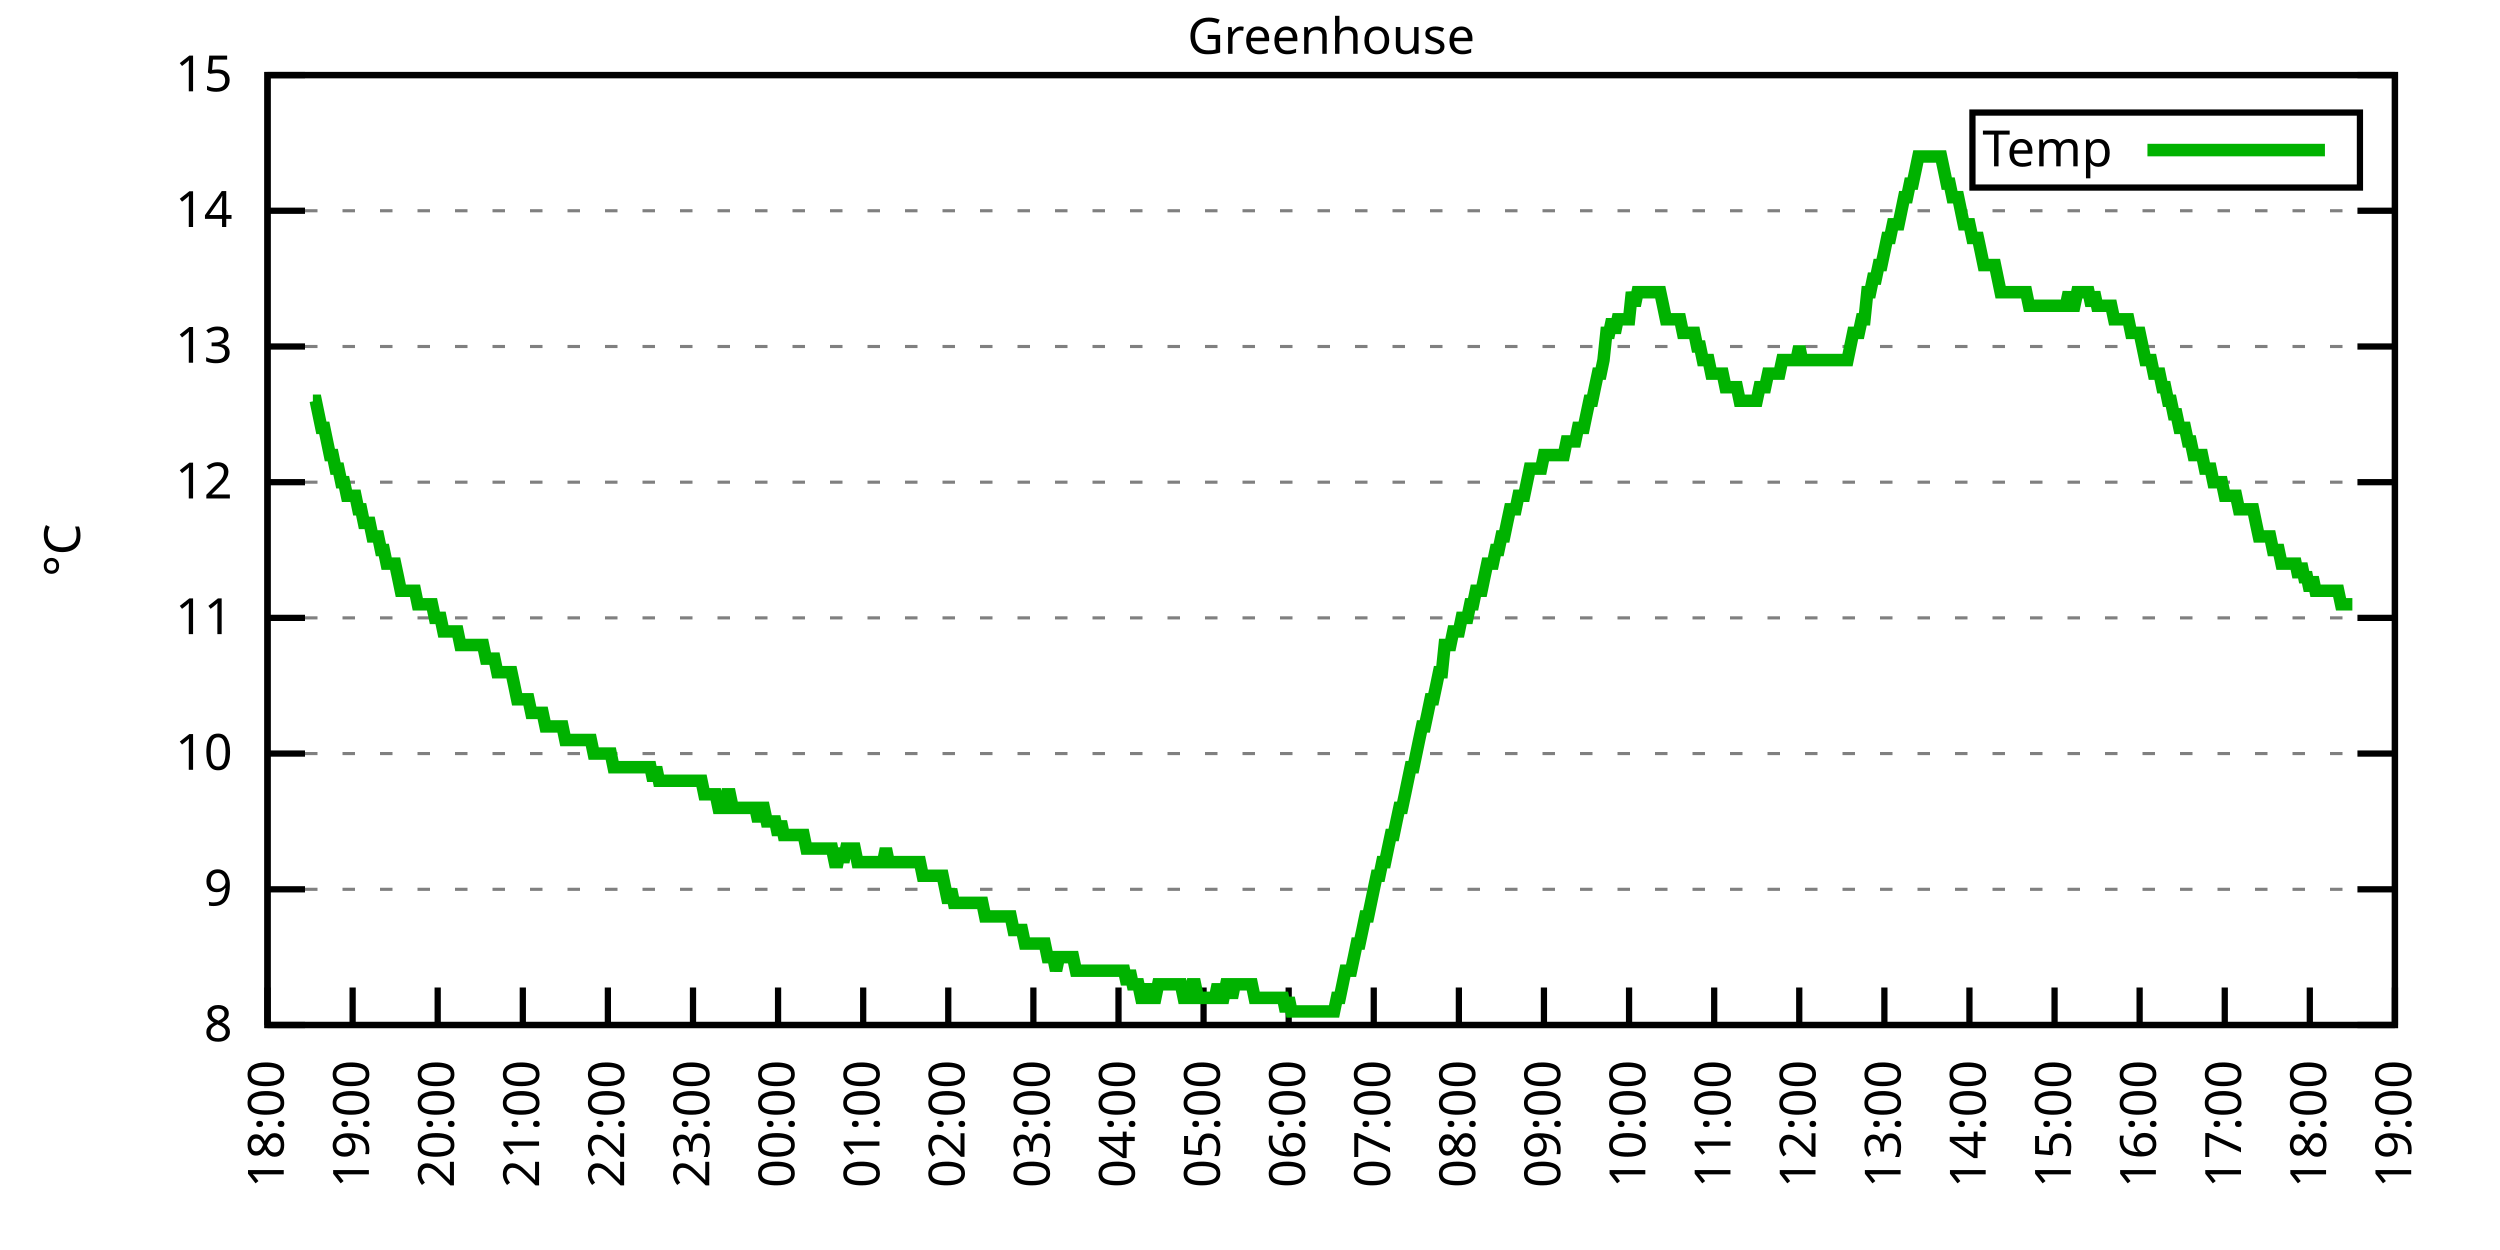
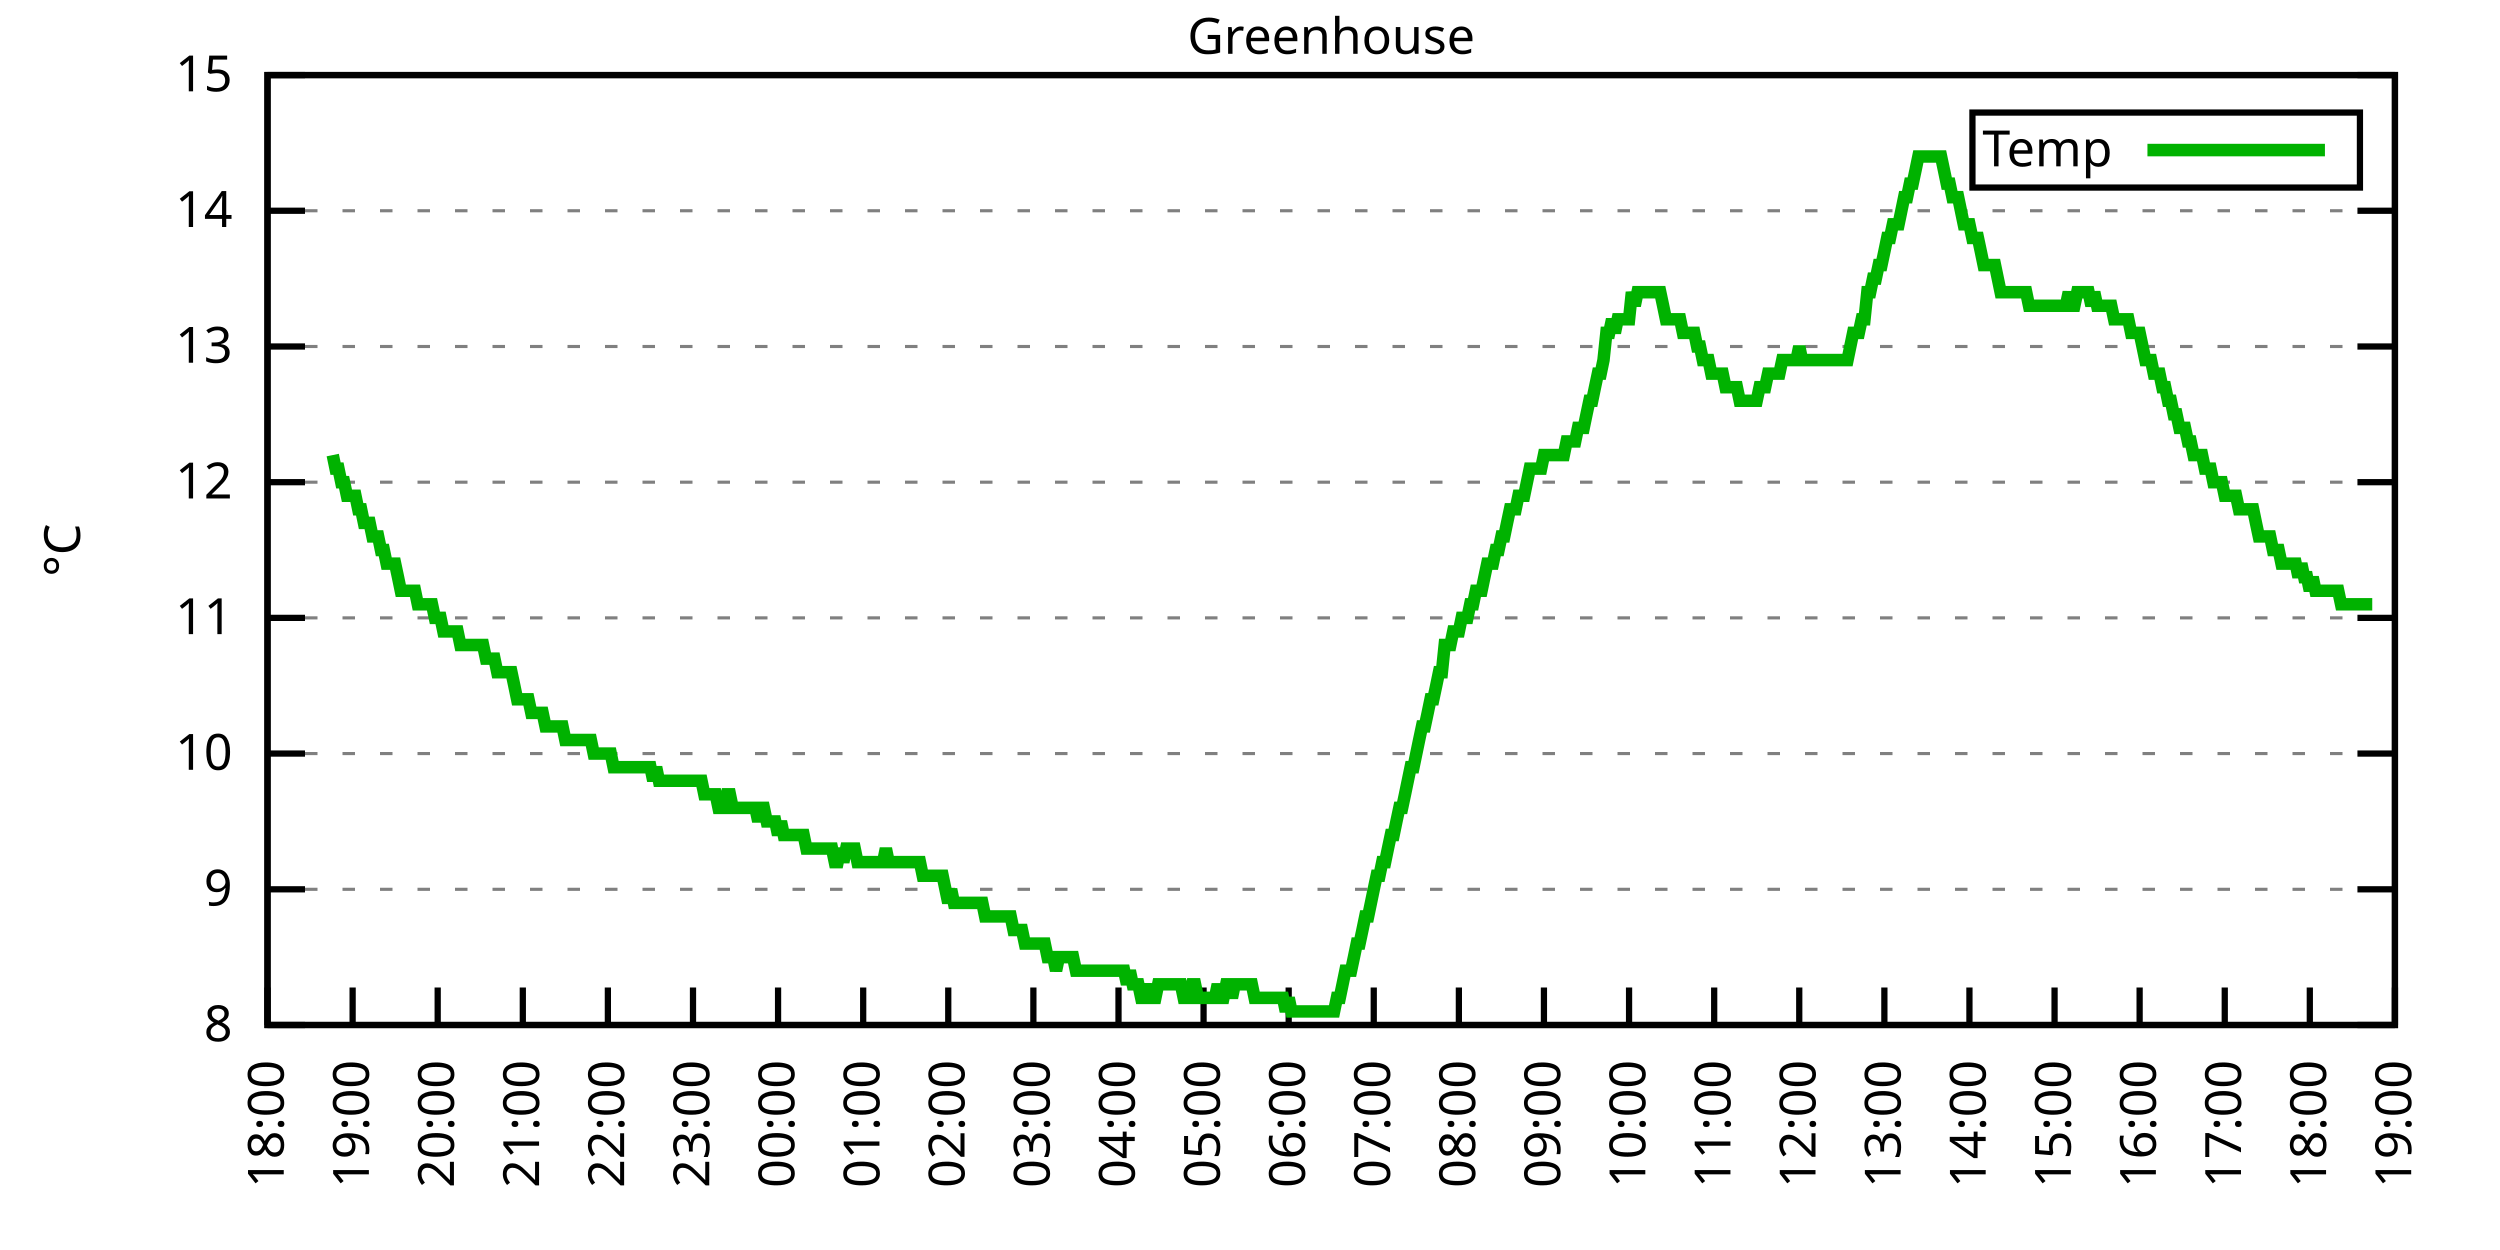
<svg xmlns="http://www.w3.org/2000/svg" xmlns:xlink="http://www.w3.org/1999/xlink" width="400" height="200" viewBox="0 0 400 200">
  <g id="gnuplot_canvas">
    <rect x="0" y="0" width="400" height="200" fill="none" />
    <defs>
      <circle id="gpDot" r="0.5" stroke-width="0.5" stroke="currentColor" />
      <path id="gpPt0" stroke-width="0.333" stroke="currentColor" d="M-1,0 h2 M0,-1 v2" />
      <path id="gpPt1" stroke-width="0.333" stroke="currentColor" d="M-1,-1 L1,1 M1,-1 L-1,1" />
      <path id="gpPt2" stroke-width="0.333" stroke="currentColor" d="M-1,0 L1,0 M0,-1 L0,1 M-1,-1 L1,1 M-1,1 L1,-1" />
      <rect id="gpPt3" stroke-width="0.333" stroke="currentColor" x="-1" y="-1" width="2" height="2" />
      <rect id="gpPt4" stroke-width="0.333" stroke="currentColor" fill="currentColor" x="-1" y="-1" width="2" height="2" />
      <circle id="gpPt5" stroke-width="0.333" stroke="currentColor" cx="0" cy="0" r="1" />
      <use xlink:href="#gpPt5" id="gpPt6" fill="currentColor" stroke="none" />
      <path id="gpPt7" stroke-width="0.333" stroke="currentColor" d="M0,-1.33 L-1.33,0.67 L1.33,0.67 z" />
      <use xlink:href="#gpPt7" id="gpPt8" fill="currentColor" stroke="none" />
      <use xlink:href="#gpPt7" id="gpPt9" stroke="currentColor" transform="rotate(180)" />
      <use xlink:href="#gpPt9" id="gpPt10" fill="currentColor" stroke="none" />
      <use xlink:href="#gpPt3" id="gpPt11" stroke="currentColor" transform="rotate(45)" />
      <use xlink:href="#gpPt11" id="gpPt12" fill="currentColor" stroke="none" />
      <path id="gpPt13" stroke-width="0.333" stroke="currentColor" d="M0,1.330 L1.265,0.411 L0.782,-1.067 L-0.782,-1.076 L-1.265,0.411 z" />
      <use xlink:href="#gpPt13" id="gpPt14" fill="currentColor" stroke="none" />
      <filter id="textbox" filterUnits="objectBoundingBox" x="0" y="0" height="1" width="1">
        <feFlood flood-color="white" flood-opacity="1" result="bgnd" />
        <feComposite in="SourceGraphic" in2="bgnd" operator="atop" />
      </filter>
      <filter id="greybox" filterUnits="objectBoundingBox" x="0" y="0" height="1" width="1">
        <feFlood flood-color="lightgrey" flood-opacity="1" result="grey" />
        <feComposite in="SourceGraphic" in2="grey" operator="atop" />
      </filter>
    </defs>
    <g fill="none" color="white" stroke="currentColor" stroke-width="1.00" stroke-linecap="butt" stroke-linejoin="miter">
</g>
    <g fill="none" color="black" stroke="currentColor" stroke-width="1.00" stroke-linecap="butt" stroke-linejoin="miter">
      <g stroke="none" shape-rendering="crispEdges">
        <polygon fill="rgb(255, 255, 255)" points="42.80,164.00 383.18,164.00 383.18,12.02 42.80,12.02 " />
      </g>
    </g>
    <g fill="none" color="black" stroke="currentColor" stroke-width="1.00" stroke-linecap="butt" stroke-linejoin="miter">
</g>
    <g fill="none" color="black" stroke="black" stroke-width="0.50" stroke-linecap="butt" stroke-linejoin="miter">
</g>
    <g fill="none" color="gray" stroke="currentColor" stroke-width="0.50" stroke-linecap="butt" stroke-linejoin="miter">
      <path stroke="gray" stroke-dasharray="2,4" class="gridline" d="M42.80,164.00 L383.19,164.00  " />
    </g>
    <g fill="none" color="gray" stroke="gray" stroke-width="1.00" stroke-linecap="butt" stroke-linejoin="miter">
</g>
    <g fill="none" color="black" stroke="currentColor" stroke-width="1.00" stroke-linecap="butt" stroke-linejoin="miter">
      <path stroke="black" d="M42.80,164.00 L48.80,164.00 M383.19,164.00 L377.19,164.00  " />
      <g transform="translate(37.20,166.60)" stroke="none" fill="black" font-family="Sans" font-size="8.00" text-anchor="end">
        <text>
          <tspan font-family="Sans"> 8</tspan>
        </text>
      </g>
    </g>
    <g fill="none" color="black" stroke="currentColor" stroke-width="1.00" stroke-linecap="butt" stroke-linejoin="miter">
</g>
    <g fill="none" color="black" stroke="black" stroke-width="0.50" stroke-linecap="butt" stroke-linejoin="miter">
</g>
    <g fill="none" color="gray" stroke="currentColor" stroke-width="0.50" stroke-linecap="butt" stroke-linejoin="miter">
      <path stroke="gray" stroke-dasharray="2,4" class="gridline" d="M42.80,142.29 L383.19,142.29  " />
    </g>
    <g fill="none" color="gray" stroke="gray" stroke-width="1.00" stroke-linecap="butt" stroke-linejoin="miter">
</g>
    <g fill="none" color="black" stroke="currentColor" stroke-width="1.00" stroke-linecap="butt" stroke-linejoin="miter">
      <path stroke="black" d="M42.80,142.29 L48.80,142.29 M383.19,142.29 L377.19,142.29  " />
      <g transform="translate(37.20,144.89)" stroke="none" fill="black" font-family="Sans" font-size="8.00" text-anchor="end">
        <text>
          <tspan font-family="Sans"> 9</tspan>
        </text>
      </g>
    </g>
    <g fill="none" color="black" stroke="currentColor" stroke-width="1.00" stroke-linecap="butt" stroke-linejoin="miter">
</g>
    <g fill="none" color="black" stroke="black" stroke-width="0.50" stroke-linecap="butt" stroke-linejoin="miter">
</g>
    <g fill="none" color="gray" stroke="currentColor" stroke-width="0.50" stroke-linecap="butt" stroke-linejoin="miter">
      <path stroke="gray" stroke-dasharray="2,4" class="gridline" d="M42.80,120.57 L383.19,120.57  " />
    </g>
    <g fill="none" color="gray" stroke="gray" stroke-width="1.00" stroke-linecap="butt" stroke-linejoin="miter">
</g>
    <g fill="none" color="black" stroke="currentColor" stroke-width="1.00" stroke-linecap="butt" stroke-linejoin="miter">
      <path stroke="black" d="M42.80,120.57 L48.80,120.57 M383.19,120.57 L377.19,120.57  " />
      <g transform="translate(37.20,123.17)" stroke="none" fill="black" font-family="Sans" font-size="8.00" text-anchor="end">
        <text>
          <tspan font-family="Sans"> 10</tspan>
        </text>
      </g>
    </g>
    <g fill="none" color="black" stroke="currentColor" stroke-width="1.00" stroke-linecap="butt" stroke-linejoin="miter">
</g>
    <g fill="none" color="black" stroke="black" stroke-width="0.50" stroke-linecap="butt" stroke-linejoin="miter">
</g>
    <g fill="none" color="gray" stroke="currentColor" stroke-width="0.50" stroke-linecap="butt" stroke-linejoin="miter">
      <path stroke="gray" stroke-dasharray="2,4" class="gridline" d="M42.80,98.86 L383.19,98.86  " />
    </g>
    <g fill="none" color="gray" stroke="gray" stroke-width="1.00" stroke-linecap="butt" stroke-linejoin="miter">
</g>
    <g fill="none" color="black" stroke="currentColor" stroke-width="1.00" stroke-linecap="butt" stroke-linejoin="miter">
      <path stroke="black" d="M42.80,98.86 L48.80,98.86 M383.19,98.86 L377.19,98.86  " />
      <g transform="translate(37.20,101.46)" stroke="none" fill="black" font-family="Sans" font-size="8.00" text-anchor="end">
        <text>
          <tspan font-family="Sans"> 11</tspan>
        </text>
      </g>
    </g>
    <g fill="none" color="black" stroke="currentColor" stroke-width="1.00" stroke-linecap="butt" stroke-linejoin="miter">
</g>
    <g fill="none" color="black" stroke="black" stroke-width="0.50" stroke-linecap="butt" stroke-linejoin="miter">
</g>
    <g fill="none" color="gray" stroke="currentColor" stroke-width="0.50" stroke-linecap="butt" stroke-linejoin="miter">
      <path stroke="gray" stroke-dasharray="2,4" class="gridline" d="M42.80,77.15 L383.19,77.15  " />
    </g>
    <g fill="none" color="gray" stroke="gray" stroke-width="1.00" stroke-linecap="butt" stroke-linejoin="miter">
</g>
    <g fill="none" color="black" stroke="currentColor" stroke-width="1.00" stroke-linecap="butt" stroke-linejoin="miter">
      <path stroke="black" d="M42.80,77.15 L48.80,77.15 M383.19,77.15 L377.19,77.15  " />
      <g transform="translate(37.20,79.75)" stroke="none" fill="black" font-family="Sans" font-size="8.00" text-anchor="end">
        <text>
          <tspan font-family="Sans"> 12</tspan>
        </text>
      </g>
    </g>
    <g fill="none" color="black" stroke="currentColor" stroke-width="1.00" stroke-linecap="butt" stroke-linejoin="miter">
</g>
    <g fill="none" color="black" stroke="black" stroke-width="0.50" stroke-linecap="butt" stroke-linejoin="miter">
</g>
    <g fill="none" color="gray" stroke="currentColor" stroke-width="0.50" stroke-linecap="butt" stroke-linejoin="miter">
      <path stroke="gray" stroke-dasharray="2,4" class="gridline" d="M42.80,55.44 L383.19,55.44  " />
    </g>
    <g fill="none" color="gray" stroke="gray" stroke-width="1.00" stroke-linecap="butt" stroke-linejoin="miter">
</g>
    <g fill="none" color="black" stroke="currentColor" stroke-width="1.00" stroke-linecap="butt" stroke-linejoin="miter">
      <path stroke="black" d="M42.80,55.44 L48.80,55.44 M383.19,55.44 L377.19,55.44  " />
      <g transform="translate(37.20,58.04)" stroke="none" fill="black" font-family="Sans" font-size="8.00" text-anchor="end">
        <text>
          <tspan font-family="Sans"> 13</tspan>
        </text>
      </g>
    </g>
    <g fill="none" color="black" stroke="currentColor" stroke-width="1.00" stroke-linecap="butt" stroke-linejoin="miter">
</g>
    <g fill="none" color="black" stroke="black" stroke-width="0.50" stroke-linecap="butt" stroke-linejoin="miter">
</g>
    <g fill="none" color="gray" stroke="currentColor" stroke-width="0.50" stroke-linecap="butt" stroke-linejoin="miter">
      <path stroke="gray" stroke-dasharray="2,4" class="gridline" d="M42.80,33.72 L383.19,33.72  " />
    </g>
    <g fill="none" color="gray" stroke="gray" stroke-width="1.00" stroke-linecap="butt" stroke-linejoin="miter">
</g>
    <g fill="none" color="black" stroke="currentColor" stroke-width="1.00" stroke-linecap="butt" stroke-linejoin="miter">
      <path stroke="black" d="M42.80,33.72 L48.80,33.72 M383.19,33.72 L377.19,33.72  " />
      <g transform="translate(37.20,36.32)" stroke="none" fill="black" font-family="Sans" font-size="8.00" text-anchor="end">
        <text>
          <tspan font-family="Sans"> 14</tspan>
        </text>
      </g>
    </g>
    <g fill="none" color="black" stroke="currentColor" stroke-width="1.00" stroke-linecap="butt" stroke-linejoin="miter">
</g>
    <g fill="none" color="black" stroke="black" stroke-width="0.50" stroke-linecap="butt" stroke-linejoin="miter">
</g>
    <g fill="none" color="gray" stroke="currentColor" stroke-width="0.50" stroke-linecap="butt" stroke-linejoin="miter">
      <path stroke="gray" stroke-dasharray="2,4" class="gridline" d="M42.80,12.01 L383.19,12.01  " />
    </g>
    <g fill="none" color="gray" stroke="gray" stroke-width="1.00" stroke-linecap="butt" stroke-linejoin="miter">
</g>
    <g fill="none" color="black" stroke="currentColor" stroke-width="1.00" stroke-linecap="butt" stroke-linejoin="miter">
      <path stroke="black" d="M42.80,12.01 L48.80,12.01 M383.19,12.01 L377.19,12.01  " />
      <g transform="translate(37.20,14.61)" stroke="none" fill="black" font-family="Sans" font-size="8.00" text-anchor="end">
        <text>
          <tspan font-family="Sans"> 15</tspan>
        </text>
      </g>
    </g>
    <g fill="none" color="black" stroke="currentColor" stroke-width="1.00" stroke-linecap="butt" stroke-linejoin="miter">
      <path stroke="black" d="M42.80,164.00 L42.80,158.00  " />
      <g transform="translate(45.40,169.60) rotate(270.00)" stroke="none" fill="black" font-family="Sans" font-size="8.00" text-anchor="end">
        <text>
          <tspan font-family="Sans">18:00</tspan>
        </text>
      </g>
    </g>
    <g fill="none" color="black" stroke="currentColor" stroke-width="1.00" stroke-linecap="butt" stroke-linejoin="miter">
      <path stroke="black" d="M56.42,164.00 L56.42,158.00  " />
      <g transform="translate(59.02,169.60) rotate(270.00)" stroke="none" fill="black" font-family="Sans" font-size="8.00" text-anchor="end">
        <text>
          <tspan font-family="Sans">19:00</tspan>
        </text>
      </g>
    </g>
    <g fill="none" color="black" stroke="currentColor" stroke-width="1.00" stroke-linecap="butt" stroke-linejoin="miter">
      <path stroke="black" d="M70.03,164.00 L70.03,158.00  " />
      <g transform="translate(72.63,169.60) rotate(270.00)" stroke="none" fill="black" font-family="Sans" font-size="8.00" text-anchor="end">
        <text>
          <tspan font-family="Sans">20:00</tspan>
        </text>
      </g>
    </g>
    <g fill="none" color="black" stroke="currentColor" stroke-width="1.00" stroke-linecap="butt" stroke-linejoin="miter">
      <path stroke="black" d="M83.65,164.00 L83.65,158.00  " />
      <g transform="translate(86.25,169.60) rotate(270.00)" stroke="none" fill="black" font-family="Sans" font-size="8.00" text-anchor="end">
        <text>
          <tspan font-family="Sans">21:00</tspan>
        </text>
      </g>
    </g>
    <g fill="none" color="black" stroke="currentColor" stroke-width="1.00" stroke-linecap="butt" stroke-linejoin="miter">
      <path stroke="black" d="M97.26,164.00 L97.26,158.00  " />
      <g transform="translate(99.86,169.60) rotate(270.00)" stroke="none" fill="black" font-family="Sans" font-size="8.00" text-anchor="end">
        <text>
          <tspan font-family="Sans">22:00</tspan>
        </text>
      </g>
    </g>
    <g fill="none" color="black" stroke="currentColor" stroke-width="1.00" stroke-linecap="butt" stroke-linejoin="miter">
      <path stroke="black" d="M110.88,164.00 L110.88,158.00  " />
      <g transform="translate(113.48,169.60) rotate(270.00)" stroke="none" fill="black" font-family="Sans" font-size="8.00" text-anchor="end">
        <text>
          <tspan font-family="Sans">23:00</tspan>
        </text>
      </g>
    </g>
    <g fill="none" color="black" stroke="currentColor" stroke-width="1.00" stroke-linecap="butt" stroke-linejoin="miter">
      <path stroke="black" d="M124.49,164.00 L124.49,158.00  " />
      <g transform="translate(127.09,169.60) rotate(270.00)" stroke="none" fill="black" font-family="Sans" font-size="8.00" text-anchor="end">
        <text>
          <tspan font-family="Sans">00:00</tspan>
        </text>
      </g>
    </g>
    <g fill="none" color="black" stroke="currentColor" stroke-width="1.00" stroke-linecap="butt" stroke-linejoin="miter">
      <path stroke="black" d="M138.11,164.00 L138.11,158.00  " />
      <g transform="translate(140.71,169.60) rotate(270.00)" stroke="none" fill="black" font-family="Sans" font-size="8.00" text-anchor="end">
        <text>
          <tspan font-family="Sans">01:00</tspan>
        </text>
      </g>
    </g>
    <g fill="none" color="black" stroke="currentColor" stroke-width="1.00" stroke-linecap="butt" stroke-linejoin="miter">
      <path stroke="black" d="M151.72,164.00 L151.72,158.00  " />
      <g transform="translate(154.32,169.60) rotate(270.00)" stroke="none" fill="black" font-family="Sans" font-size="8.00" text-anchor="end">
        <text>
          <tspan font-family="Sans">02:00</tspan>
        </text>
      </g>
    </g>
    <g fill="none" color="black" stroke="currentColor" stroke-width="1.00" stroke-linecap="butt" stroke-linejoin="miter">
      <path stroke="black" d="M165.34,164.00 L165.34,158.00  " />
      <g transform="translate(167.94,169.60) rotate(270.00)" stroke="none" fill="black" font-family="Sans" font-size="8.00" text-anchor="end">
        <text>
          <tspan font-family="Sans">03:00</tspan>
        </text>
      </g>
    </g>
    <g fill="none" color="black" stroke="currentColor" stroke-width="1.00" stroke-linecap="butt" stroke-linejoin="miter">
      <path stroke="black" d="M178.96,164.00 L178.96,158.00  " />
      <g transform="translate(181.56,169.60) rotate(270.00)" stroke="none" fill="black" font-family="Sans" font-size="8.00" text-anchor="end">
        <text>
          <tspan font-family="Sans">04:00</tspan>
        </text>
      </g>
    </g>
    <g fill="none" color="black" stroke="currentColor" stroke-width="1.00" stroke-linecap="butt" stroke-linejoin="miter">
      <path stroke="black" d="M192.57,164.00 L192.57,158.00  " />
      <g transform="translate(195.17,169.60) rotate(270.00)" stroke="none" fill="black" font-family="Sans" font-size="8.00" text-anchor="end">
        <text>
          <tspan font-family="Sans">05:00</tspan>
        </text>
      </g>
    </g>
    <g fill="none" color="black" stroke="currentColor" stroke-width="1.00" stroke-linecap="butt" stroke-linejoin="miter">
      <path stroke="black" d="M206.19,164.00 L206.19,158.00  " />
      <g transform="translate(208.79,169.60) rotate(270.00)" stroke="none" fill="black" font-family="Sans" font-size="8.00" text-anchor="end">
        <text>
          <tspan font-family="Sans">06:00</tspan>
        </text>
      </g>
    </g>
    <g fill="none" color="black" stroke="currentColor" stroke-width="1.00" stroke-linecap="butt" stroke-linejoin="miter">
      <path stroke="black" d="M219.80,164.00 L219.80,158.00  " />
      <g transform="translate(222.40,169.60) rotate(270.00)" stroke="none" fill="black" font-family="Sans" font-size="8.00" text-anchor="end">
        <text>
          <tspan font-family="Sans">07:00</tspan>
        </text>
      </g>
    </g>
    <g fill="none" color="black" stroke="currentColor" stroke-width="1.00" stroke-linecap="butt" stroke-linejoin="miter">
      <path stroke="black" d="M233.42,164.00 L233.42,158.00  " />
      <g transform="translate(236.02,169.60) rotate(270.00)" stroke="none" fill="black" font-family="Sans" font-size="8.00" text-anchor="end">
        <text>
          <tspan font-family="Sans">08:00</tspan>
        </text>
      </g>
    </g>
    <g fill="none" color="black" stroke="currentColor" stroke-width="1.00" stroke-linecap="butt" stroke-linejoin="miter">
      <path stroke="black" d="M247.03,164.00 L247.03,158.00  " />
      <g transform="translate(249.63,169.60) rotate(270.00)" stroke="none" fill="black" font-family="Sans" font-size="8.00" text-anchor="end">
        <text>
          <tspan font-family="Sans">09:00</tspan>
        </text>
      </g>
    </g>
    <g fill="none" color="black" stroke="currentColor" stroke-width="1.00" stroke-linecap="butt" stroke-linejoin="miter">
      <path stroke="black" d="M260.65,164.00 L260.65,158.00  " />
      <g transform="translate(263.25,169.60) rotate(270.00)" stroke="none" fill="black" font-family="Sans" font-size="8.00" text-anchor="end">
        <text>
          <tspan font-family="Sans">10:00</tspan>
        </text>
      </g>
    </g>
    <g fill="none" color="black" stroke="currentColor" stroke-width="1.00" stroke-linecap="butt" stroke-linejoin="miter">
      <path stroke="black" d="M274.27,164.00 L274.27,158.00  " />
      <g transform="translate(276.87,169.60) rotate(270.00)" stroke="none" fill="black" font-family="Sans" font-size="8.00" text-anchor="end">
        <text>
          <tspan font-family="Sans">11:00</tspan>
        </text>
      </g>
    </g>
    <g fill="none" color="black" stroke="currentColor" stroke-width="1.00" stroke-linecap="butt" stroke-linejoin="miter">
      <path stroke="black" d="M287.88,164.00 L287.88,158.00  " />
      <g transform="translate(290.48,169.60) rotate(270.00)" stroke="none" fill="black" font-family="Sans" font-size="8.00" text-anchor="end">
        <text>
          <tspan font-family="Sans">12:00</tspan>
        </text>
      </g>
    </g>
    <g fill="none" color="black" stroke="currentColor" stroke-width="1.00" stroke-linecap="butt" stroke-linejoin="miter">
      <path stroke="black" d="M301.50,164.00 L301.50,158.00  " />
      <g transform="translate(304.10,169.60) rotate(270.00)" stroke="none" fill="black" font-family="Sans" font-size="8.00" text-anchor="end">
        <text>
          <tspan font-family="Sans">13:00</tspan>
        </text>
      </g>
    </g>
    <g fill="none" color="black" stroke="currentColor" stroke-width="1.00" stroke-linecap="butt" stroke-linejoin="miter">
      <path stroke="black" d="M315.11,164.00 L315.11,158.00  " />
      <g transform="translate(317.71,169.60) rotate(270.00)" stroke="none" fill="black" font-family="Sans" font-size="8.00" text-anchor="end">
        <text>
          <tspan font-family="Sans">14:00</tspan>
        </text>
      </g>
    </g>
    <g fill="none" color="black" stroke="currentColor" stroke-width="1.00" stroke-linecap="butt" stroke-linejoin="miter">
      <path stroke="black" d="M328.73,164.00 L328.73,158.00  " />
      <g transform="translate(331.33,169.60) rotate(270.00)" stroke="none" fill="black" font-family="Sans" font-size="8.00" text-anchor="end">
        <text>
          <tspan font-family="Sans">15:00</tspan>
        </text>
      </g>
    </g>
    <g fill="none" color="black" stroke="currentColor" stroke-width="1.00" stroke-linecap="butt" stroke-linejoin="miter">
      <path stroke="black" d="M342.34,164.00 L342.34,158.00  " />
      <g transform="translate(344.94,169.60) rotate(270.00)" stroke="none" fill="black" font-family="Sans" font-size="8.00" text-anchor="end">
        <text>
          <tspan font-family="Sans">16:00</tspan>
        </text>
      </g>
    </g>
    <g fill="none" color="black" stroke="currentColor" stroke-width="1.00" stroke-linecap="butt" stroke-linejoin="miter">
      <path stroke="black" d="M355.96,164.00 L355.96,158.00  " />
      <g transform="translate(358.56,169.60) rotate(270.00)" stroke="none" fill="black" font-family="Sans" font-size="8.00" text-anchor="end">
        <text>
          <tspan font-family="Sans">17:00</tspan>
        </text>
      </g>
    </g>
    <g fill="none" color="black" stroke="currentColor" stroke-width="1.00" stroke-linecap="butt" stroke-linejoin="miter">
      <path stroke="black" d="M369.57,164.00 L369.57,158.00  " />
      <g transform="translate(372.17,169.60) rotate(270.00)" stroke="none" fill="black" font-family="Sans" font-size="8.00" text-anchor="end">
        <text>
          <tspan font-family="Sans">18:00</tspan>
        </text>
      </g>
    </g>
    <g fill="none" color="black" stroke="currentColor" stroke-width="1.00" stroke-linecap="butt" stroke-linejoin="miter">
      <path stroke="black" d="M383.19,164.00 L383.19,158.00  " />
      <g transform="translate(385.79,169.60) rotate(270.00)" stroke="none" fill="black" font-family="Sans" font-size="8.00" text-anchor="end">
        <text>
          <tspan font-family="Sans">19:00</tspan>
        </text>
      </g>
    </g>
    <g fill="none" color="black" stroke="currentColor" stroke-width="1.00" stroke-linecap="butt" stroke-linejoin="miter">
</g>
    <g fill="none" color="black" stroke="currentColor" stroke-width="1.00" stroke-linecap="butt" stroke-linejoin="miter">
      <path stroke="black" d="M42.80,12.01 L42.80,164.00 L383.19,164.00 L383.19,12.01 L42.80,12.01 Z  " />
    </g>
    <g fill="none" color="black" stroke="currentColor" stroke-width="1.00" stroke-linecap="butt" stroke-linejoin="miter">
</g>
    <g fill="none" color="black" stroke="currentColor" stroke-width="1.00" stroke-linecap="butt" stroke-linejoin="miter">
      <path stroke="black" d="M315.59,30.01 L315.59,18.01 L377.59,18.01 L377.59,30.01 L315.59,30.01 Z  " />
    </g>
    <g id="Greenhouse_plot_1">
      <g fill="none" color="white" stroke="black" stroke-width="2.00" stroke-linecap="butt" stroke-linejoin="miter">
</g>
      <g fill="none" color="black" stroke="currentColor" stroke-width="2.00" stroke-linecap="butt" stroke-linejoin="miter">
        <g transform="translate(337.99,26.61)" stroke="none" fill="black" font-family="Sans" font-size="8.00" text-anchor="end">
          <text>
            <tspan font-family="Sans">Temp</tspan>
          </text>
        </g>
      </g>
      <g fill="none" color="black" stroke="currentColor" stroke-width="2.00" stroke-linecap="butt" stroke-linejoin="miter">
-         <path stroke="rgb(  0, 178,   0)" d="M343.59,24.01 L371.99,24.01 M50.06,64.12 L50.52,64.12 L50.97,66.29 L51.42,68.46 L51.88,68.46 L52.33,70.63   L52.78,72.81 L53.24,72.81 L53.69,74.98 L54.15,74.98 L54.60,77.15 L55.05,77.15 L55.51,79.32 L55.96,79.32   L56.42,79.32 L56.87,79.32 L57.32,81.49 L57.78,81.49 L58.23,83.66 L58.68,83.66 L59.14,83.66 L59.59,85.83   L60.05,85.83 L60.50,85.83 L60.95,88.00 L61.41,88.00 L61.86,90.18 L62.32,90.18 L62.77,90.18 L63.22,90.18   L63.68,92.35 L64.13,94.52 L64.58,94.52 L65.04,94.52 L65.49,94.52 L65.95,94.52 L66.40,94.52 L66.85,96.69   L67.31,96.69 L67.76,96.69 L68.22,96.69 L68.67,96.69 L69.12,96.69 L69.58,98.86 L70.03,98.86 L70.49,98.86   L70.94,101.03 L71.39,101.03 L71.85,101.03 L72.30,101.03 L72.75,101.03 L73.21,101.03 L73.66,103.20 L74.12,103.20   L74.57,103.20 L75.02,103.20 L75.48,103.20 L75.93,103.20 L76.39,103.20 L76.84,103.20 L77.29,103.20 L77.75,105.38   L78.20,105.38 L78.65,105.38 L79.11,105.38 L79.56,107.55 L80.02,107.55 L80.47,107.55 L80.92,107.55 L81.38,107.55   L81.83,107.55 L82.29,109.72 L82.74,111.89 L83.19,111.89 L83.65,111.89 L84.10,111.89 L84.55,111.89 L85.01,114.06   L85.46,114.06 L85.92,114.06 L86.37,114.06 L86.82,114.06 L87.28,116.23 L87.73,116.23 L88.19,116.23 L88.64,116.23   L89.09,116.23 L89.55,116.23 L90.00,116.23 L90.45,118.40 L90.91,118.40 L91.36,118.40 L91.82,118.40 L92.27,118.40   L92.72,118.40 L93.18,118.40 L93.63,118.40 L94.09,118.40 L94.54,118.40 L94.99,120.57 L95.45,120.57 L95.90,120.57   L96.35,120.57 L96.81,120.57 L97.26,120.57 L97.72,120.57 L98.17,122.75 L98.62,122.75 L99.08,122.75 L99.53,122.75   L99.99,122.75 L100.44,122.75 L100.89,122.75 L101.35,122.75 L101.80,122.75 L102.25,122.75 L102.71,122.75 L103.16,122.75   L103.62,122.75 L104.07,122.75 L104.52,124.92 L104.98,122.75 L105.43,124.92 L105.89,124.92 L106.34,124.92 L106.79,124.92   L107.25,124.92 L107.70,124.92 L108.15,124.92 L108.61,124.92 L109.06,124.92 L109.52,124.92 L109.97,124.92 L110.42,124.92   L110.88,124.92 L111.33,124.92 L111.79,124.92 L112.24,124.92 L112.69,127.09 L113.15,127.09 L113.60,127.09 L114.05,127.09   L114.51,127.09 L114.96,129.26 L115.42,129.26 L115.87,129.26 L116.32,127.09 L116.78,127.09 L117.23,129.26 L117.69,129.26   L118.14,129.26 L118.59,129.26 L119.05,129.26 L119.50,129.26 L119.96,129.26 L120.41,129.26 L120.86,129.26 L121.32,131.43   L121.77,129.26 L122.22,129.26 L122.68,131.43 L123.13,131.43 L123.59,131.43 L124.04,131.43 L124.49,133.60 L124.95,131.43   L125.40,133.60 L125.86,133.60 L126.31,133.60 L126.76,133.60 L127.22,133.60 L127.67,133.60 L128.12,133.60 L128.58,133.60   L129.03,135.77 L129.49,135.77 L129.94,135.77 L130.39,135.77 L130.85,135.77 L131.30,135.77 L131.76,135.77 L132.21,135.77   L132.66,135.77 L133.12,135.77 L133.57,137.94 L134.02,137.94 L134.48,135.77 L134.93,137.94 L135.39,135.77 L135.84,135.77   L136.29,135.77 L136.75,135.77 L137.20,137.94 L137.66,137.94 L138.11,137.94 L138.56,137.94 L139.02,137.94 L139.47,137.94   L139.92,137.94 L140.38,137.94 L140.83,137.94 L141.29,137.94 L141.74,135.77 L142.19,137.94 L142.65,137.94 L143.10,137.94   L143.56,137.94 L144.01,137.94 L144.46,137.94 L144.92,137.94 L145.37,137.94 L145.82,137.94 L146.28,137.94 L146.73,137.94   L147.19,137.94 L147.64,140.12 L148.09,140.12 L148.55,140.12 L149.00,140.12 L149.46,140.12 L149.91,140.12 L150.36,140.12   L150.82,140.12 L151.27,142.29 L151.72,144.46 L152.18,142.29 L152.63,144.46 L153.09,144.46 L153.54,144.46 L153.99,144.46   L154.45,144.46 L154.90,144.46 L155.36,144.46 L155.81,144.46 L156.26,144.46 L156.72,144.46 L157.17,144.46 L157.62,146.63   L158.08,146.63 L158.53,146.63 L158.99,146.63 L159.44,146.63 L159.89,146.63 L160.35,146.63 L160.80,146.63 L161.26,146.63   L161.71,146.63 L162.16,148.80 L162.62,148.80 L163.07,148.80 L163.52,148.80 L163.98,150.97 L164.43,150.97 L164.89,150.97   L165.34,150.97 L165.79,150.97 L166.25,150.97 L166.70,150.97 L167.16,150.97 L167.61,153.14 L168.06,153.14 L168.52,153.14   L168.97,155.31 L169.43,153.14 L169.88,153.14 L170.33,153.14 L170.79,153.14 L171.24,153.14 L171.69,153.14 L172.15,155.31   L172.60,155.31 L173.06,155.31 L173.51,155.31 L173.96,155.31 L174.42,155.31 L174.87,155.31 L175.33,155.31 L175.78,155.31   L176.23,155.31 L176.69,155.31 L177.14,155.31 L177.59,155.31 L178.05,155.31 L178.50,155.31 L178.96,155.31 L179.41,155.31   L179.86,155.31 L180.32,157.49 L180.77,155.31 L181.23,157.49 L181.68,157.49 L182.13,157.49 L182.59,159.66 L183.04,159.66   L183.49,159.66 L183.95,157.49 L184.40,159.66 L184.86,159.66 L185.31,157.49 L185.76,157.49 L186.22,157.49 L186.67,157.49   L187.13,157.49 L187.58,157.49 L188.03,157.49 L188.49,157.49 L188.94,157.49 L189.39,159.66 L189.85,159.66 L190.30,159.66   L190.76,157.49 L191.21,157.49 L191.66,159.66 L192.12,159.66 L192.57,159.66 L193.03,159.66 L193.48,159.66 L193.93,159.66   L194.39,159.66 L194.84,157.49 L195.29,159.66 L195.75,159.66 L196.20,157.49 L196.66,157.49 L197.11,159.66 L197.56,157.49   L198.02,157.49 L198.47,157.49 L198.93,157.49 L199.38,157.49 L199.83,157.49 L200.29,157.49 L200.74,159.66 L201.19,159.66   L201.65,159.66 L202.10,159.66 L202.56,159.66 L203.01,159.66 L203.46,159.66 L203.92,159.66 L204.37,159.66 L204.83,159.66   L205.28,159.66 L205.73,161.83 L206.19,159.66 L206.64,161.83 L207.09,161.83 L207.55,161.83 L208.00,161.83 L208.46,161.83   L208.91,161.83 L209.36,161.83 L209.82,161.83 L210.27,161.83 L210.73,161.83 L211.18,161.83 L211.63,161.83 L212.09,161.83   L212.54,161.83 L213.00,161.83 L213.45,161.83 L213.90,159.66 L214.36,159.66 L214.81,157.49 L215.26,155.31 L215.72,155.31   L216.17,155.31 L216.63,153.14 L217.08,150.97 L217.53,150.97 L217.99,148.80 L218.44,146.63 L218.90,146.63 L219.35,144.46   L219.80,142.29 L220.26,140.12 L220.71,140.12 L221.16,137.94 L221.62,137.94 L222.07,135.77 L222.53,133.60 L222.98,133.60   L223.43,131.43 L223.89,129.26 L224.34,129.26 L224.80,127.09 L225.25,124.92 L225.70,122.75 L226.16,122.75 L226.61,120.57   L227.06,118.40 L227.52,116.23 L227.97,116.23 L228.43,114.06 L228.88,111.89 L229.33,111.89 L229.79,109.72 L230.24,107.55   L230.70,107.55 L231.15,103.20 L231.60,103.20 L232.06,103.20 L232.51,101.03 L232.96,101.03 L233.42,101.03 L233.87,98.86   L234.33,98.86 L234.78,98.86 L235.23,96.69 L235.69,96.69 L236.14,94.52 L236.60,94.52 L237.05,94.52 L237.50,92.35   L237.96,90.18 L238.41,90.18 L238.86,90.18 L239.32,88.00 L239.77,88.00 L240.23,85.83 L240.68,85.83 L241.13,83.66   L241.59,81.49 L242.04,81.49 L242.50,81.49 L242.95,79.32 L243.40,79.32 L243.86,79.32 L244.31,77.15 L244.76,74.98   L245.22,74.98 L245.67,74.98 L246.13,74.98 L246.58,74.98 L247.03,72.81 L247.49,72.81 L247.94,72.81 L248.40,72.81   L248.85,72.81 L249.30,72.81 L249.76,72.81 L250.21,72.81 L250.66,70.63 L251.12,70.63 L251.57,70.63 L252.03,70.63   L252.48,68.46 L252.93,68.46 L253.39,68.46 L253.84,66.29 L254.30,64.12 L254.75,64.12 L255.20,61.95 L255.66,59.78   L256.11,59.78 L256.56,57.61 L257.02,53.26 L257.47,53.26 L257.93,51.09 L258.38,53.26 L258.83,51.09 L259.29,51.09   L259.74,51.09 L260.20,51.09 L260.65,51.09 L261.10,46.75 L261.56,48.92 L262.01,46.75 L262.47,46.75 L262.92,46.75   L263.37,46.75 L263.83,46.75 L264.28,46.75 L264.73,46.75 L265.19,46.75 L265.64,46.75 L266.10,48.92 L266.55,51.09   L267.00,51.09 L267.46,51.09 L267.91,51.09 L268.37,51.09 L268.82,51.09 L269.27,53.26 L269.73,53.26 L270.18,53.26   L270.63,53.26 L271.09,53.26 L271.54,55.44 L272.00,55.44 L272.45,57.61 L272.90,57.61 L273.36,57.61 L273.81,59.78   L274.27,59.78 L274.72,59.78 L275.17,59.78 L275.63,59.78 L276.08,61.95 L276.53,61.95 L276.99,61.95 L277.44,61.95   L277.90,61.95 L278.35,64.12 L278.80,64.12 L279.26,64.12 L279.71,64.12 L280.17,64.12 L280.62,64.12 L281.07,64.12   L281.53,61.95 L281.98,61.95 L282.43,61.95 L282.89,59.78 L283.34,59.78 L283.80,59.78 L284.25,59.78 L284.70,59.78   L285.16,57.61 L285.61,57.61 L286.07,57.61 L286.52,57.61 L286.97,57.61 L287.43,57.61 L287.88,55.44 L288.33,57.61   L288.79,57.61 L289.24,57.61 L289.70,57.61 L290.15,57.61 L290.60,57.61 L291.06,57.61 L291.51,57.61 L291.97,57.61   L292.42,57.61 L292.87,57.61 L293.33,57.61 L293.78,57.61 L294.23,57.61 L294.69,57.61 L295.14,57.61 L295.60,57.61   L296.05,55.44 L296.50,53.26 L296.96,53.26 L297.41,53.26 L297.87,51.09 L298.32,51.09 L298.77,46.75 L299.23,46.75   L299.68,44.58 L300.13,44.58 L300.59,42.41 L301.04,42.41 L301.50,40.24 L301.95,38.07 L302.40,38.07 L302.86,35.89   L303.31,35.89 L303.77,35.89 L304.22,33.72 L304.67,31.55 L305.13,31.55 L305.58,29.38 L306.03,29.38 L306.49,27.21   L306.94,25.04 L307.40,25.04 L307.85,25.04 L308.30,25.04 L308.76,25.04 L309.21,25.04 L309.67,25.04 L310.12,25.04   L310.57,25.04 L311.03,27.21 L311.48,29.38 L311.94,29.38 L312.39,31.55 L312.84,31.55 L313.30,31.55 L313.75,33.72   L314.20,35.89 L314.66,35.89 L315.11,35.89 L315.57,38.07 L316.02,38.07 L316.47,38.07 L316.93,40.24 L317.38,42.41   L317.84,42.41 L318.29,42.41 L318.74,42.41 L319.20,42.41 L319.65,44.58 L320.10,46.75 L320.56,46.75 L321.01,46.75   L321.47,46.75 L321.92,46.75 L322.37,46.75 L322.83,46.75 L323.28,46.75 L323.74,46.75 L324.19,46.75 L324.64,48.92   L325.10,48.92 L325.55,48.92 L326.00,48.92 L326.46,48.92 L326.91,48.92 L327.37,48.92 L327.82,48.92 L328.27,48.92   L328.73,48.92 L329.18,48.92 L329.64,48.92 L330.09,48.92 L330.54,48.92 L331.00,46.75 L331.45,48.92 L331.90,48.92   L332.36,46.75 L332.81,46.75 L333.27,46.75 L333.72,46.75 L334.17,46.75 L334.63,48.92 L335.08,46.75 L335.54,48.92   L335.99,48.92 L336.44,48.92 L336.90,48.92 L337.35,48.92 L337.80,48.92 L338.26,51.09 L338.71,51.09 L339.17,51.09   L339.62,51.09 L340.07,51.09 L340.53,51.09 L340.98,53.26 L341.44,53.26 L341.89,53.26 L342.34,53.26 L342.80,55.44   L343.25,57.61 L343.70,57.61 L344.16,57.61 L344.61,59.78 L345.07,59.78 L345.52,59.78 L345.97,61.95 L346.43,61.95   L346.88,64.12 L347.34,64.12 L347.79,66.29 L348.24,66.29 L348.70,68.46 L349.15,68.46 L349.60,68.46 L350.06,70.63   L350.51,70.63 L350.97,72.81 L351.42,72.81 L351.87,72.81 L352.33,72.81 L352.78,74.98 L353.24,74.98 L353.69,74.98   L354.14,77.15 L354.60,77.15 L355.05,77.15 L355.50,77.15 L355.96,79.32 L356.41,79.32 L356.87,79.32 L357.32,79.32   L357.77,79.32 L358.23,81.49 L358.68,81.49 L359.14,81.49 L359.59,81.49 L360.04,81.49 L360.50,81.49 L360.95,83.66   L361.41,85.83 L361.86,85.83 L362.31,85.83 L362.77,85.83 L363.22,85.83 L363.67,88.00 L364.13,88.00 L364.58,88.00   L365.04,90.18 L365.49,90.18 L365.94,90.18 L366.40,90.18 L366.85,90.18 L367.31,90.18 L367.76,92.35 L368.21,90.18   L368.67,92.35 L369.12,92.35 L369.57,94.52 L370.03,92.35 L370.48,94.52 L370.94,94.52 L371.39,94.52 L371.84,94.52   L372.30,94.52 L372.75,94.52 L373.21,94.52 L373.66,94.52 L374.11,94.52 L374.57,96.69 L375.02,96.69 L375.47,96.69   L375.93,96.69 L376.38,96.69  " />
+         <path stroke="rgb(  0, 178,   0)" d="M343.59,24.01 L371.99,24.01 M53.24,72.81 L53.69,74.98 L54.15,74.98 L54.60,77.15 L55.05,77.15 L55.51,79.32   L55.96,79.32 L56.42,79.32 L56.87,79.32 L57.32,81.49 L57.78,81.49 L58.23,83.66 L58.68,83.66 L59.14,83.66   L59.59,85.83 L60.05,85.83 L60.50,85.83 L60.95,88.00 L61.41,88.00 L61.86,90.18 L62.32,90.18 L62.77,90.18   L63.22,90.18 L63.68,92.35 L64.13,94.52 L64.58,94.52 L65.04,94.52 L65.49,94.52 L65.95,94.52 L66.40,94.52   L66.85,96.69 L67.31,96.69 L67.76,96.69 L68.22,96.69 L68.67,96.69 L69.12,96.69 L69.58,98.86 L70.03,98.86   L70.49,98.86 L70.94,101.03 L71.39,101.03 L71.85,101.03 L72.30,101.03 L72.75,101.03 L73.21,101.03 L73.66,103.20   L74.12,103.20 L74.57,103.20 L75.02,103.20 L75.48,103.20 L75.93,103.20 L76.39,103.20 L76.84,103.20 L77.29,103.20   L77.75,105.38 L78.20,105.38 L78.65,105.38 L79.11,105.38 L79.56,107.55 L80.02,107.55 L80.47,107.55 L80.92,107.55   L81.38,107.55 L81.83,107.55 L82.29,109.72 L82.74,111.89 L83.19,111.89 L83.65,111.89 L84.10,111.89 L84.55,111.89   L85.01,114.06 L85.46,114.06 L85.92,114.06 L86.37,114.06 L86.82,114.06 L87.28,116.23 L87.73,116.23 L88.19,116.23   L88.64,116.23 L89.09,116.23 L89.55,116.23 L90.00,116.23 L90.45,118.40 L90.91,118.40 L91.36,118.40 L91.82,118.40   L92.27,118.40 L92.72,118.40 L93.18,118.40 L93.63,118.40 L94.09,118.40 L94.54,118.40 L94.99,120.57 L95.45,120.57   L95.90,120.57 L96.35,120.57 L96.81,120.57 L97.26,120.57 L97.72,120.57 L98.17,122.75 L98.62,122.75 L99.08,122.75   L99.53,122.75 L99.99,122.75 L100.44,122.75 L100.89,122.75 L101.35,122.75 L101.80,122.75 L102.25,122.75 L102.71,122.75   L103.16,122.75 L103.62,122.75 L104.07,122.75 L104.52,124.92 L104.98,122.75 L105.43,124.92 L105.89,124.92 L106.34,124.92   L106.79,124.92 L107.25,124.92 L107.70,124.92 L108.15,124.92 L108.61,124.92 L109.06,124.92 L109.52,124.92 L109.97,124.92   L110.42,124.92 L110.88,124.92 L111.33,124.92 L111.79,124.92 L112.24,124.92 L112.69,127.09 L113.15,127.09 L113.60,127.09   L114.05,127.09 L114.51,127.09 L114.96,129.26 L115.42,129.26 L115.87,129.26 L116.32,127.09 L116.78,127.09 L117.23,129.26   L117.69,129.26 L118.14,129.26 L118.59,129.26 L119.05,129.26 L119.50,129.26 L119.96,129.26 L120.41,129.26 L120.86,129.26   L121.32,131.43 L121.77,129.26 L122.22,129.26 L122.68,131.43 L123.13,131.43 L123.59,131.43 L124.04,131.43 L124.49,133.60   L124.95,131.43 L125.40,133.60 L125.86,133.60 L126.31,133.60 L126.76,133.60 L127.22,133.60 L127.67,133.60 L128.12,133.60   L128.58,133.60 L129.03,135.77 L129.49,135.77 L129.94,135.77 L130.39,135.77 L130.85,135.77 L131.30,135.77 L131.76,135.77   L132.21,135.77 L132.66,135.77 L133.12,135.77 L133.57,137.94 L134.02,137.94 L134.48,135.77 L134.93,137.94 L135.39,135.77   L135.84,135.77 L136.29,135.77 L136.75,135.77 L137.20,137.94 L137.66,137.94 L138.11,137.94 L138.56,137.94 L139.02,137.94   L139.47,137.94 L139.92,137.94 L140.38,137.94 L140.83,137.94 L141.29,137.94 L141.74,135.77 L142.19,137.94 L142.65,137.94   L143.10,137.94 L143.56,137.94 L144.01,137.94 L144.46,137.94 L144.92,137.94 L145.37,137.94 L145.82,137.94 L146.28,137.94   L146.73,137.94 L147.19,137.94 L147.64,140.12 L148.09,140.12 L148.55,140.12 L149.00,140.12 L149.46,140.12 L149.91,140.12   L150.36,140.12 L150.82,140.12 L151.27,142.29 L151.72,144.46 L152.18,142.29 L152.63,144.46 L153.09,144.46 L153.54,144.46   L153.99,144.46 L154.45,144.46 L154.90,144.46 L155.36,144.46 L155.81,144.46 L156.26,144.46 L156.72,144.46 L157.17,144.46   L157.62,146.63 L158.08,146.63 L158.53,146.63 L158.99,146.63 L159.44,146.63 L159.89,146.63 L160.35,146.63 L160.80,146.63   L161.26,146.63 L161.71,146.63 L162.16,148.80 L162.62,148.80 L163.07,148.80 L163.52,148.80 L163.98,150.97 L164.43,150.97   L164.89,150.97 L165.34,150.97 L165.79,150.97 L166.25,150.97 L166.70,150.97 L167.16,150.97 L167.61,153.14 L168.06,153.14   L168.52,153.14 L168.97,155.31 L169.43,153.14 L169.88,153.14 L170.33,153.14 L170.79,153.14 L171.24,153.14 L171.69,153.14   L172.15,155.31 L172.60,155.31 L173.06,155.31 L173.51,155.31 L173.96,155.31 L174.42,155.31 L174.87,155.31 L175.33,155.31   L175.78,155.31 L176.23,155.31 L176.69,155.31 L177.14,155.31 L177.59,155.31 L178.05,155.31 L178.50,155.31 L178.96,155.31   L179.41,155.31 L179.86,155.31 L180.32,157.49 L180.77,155.31 L181.23,157.49 L181.68,157.49 L182.13,157.49 L182.59,159.66   L183.04,159.66 L183.49,159.66 L183.95,157.49 L184.40,159.66 L184.86,159.66 L185.31,157.49 L185.76,157.49 L186.22,157.49   L186.67,157.49 L187.13,157.49 L187.58,157.49 L188.03,157.49 L188.49,157.49 L188.94,157.49 L189.39,159.66 L189.85,159.66   L190.30,159.66 L190.76,157.49 L191.21,157.49 L191.66,159.66 L192.12,159.66 L192.57,159.66 L193.03,159.66 L193.48,159.66   L193.93,159.66 L194.39,159.66 L194.84,157.49 L195.29,159.66 L195.75,159.66 L196.20,157.49 L196.66,157.49 L197.11,159.66   L197.56,157.49 L198.02,157.49 L198.47,157.49 L198.93,157.49 L199.38,157.49 L199.83,157.49 L200.29,157.49 L200.74,159.66   L201.19,159.66 L201.65,159.66 L202.10,159.66 L202.56,159.66 L203.01,159.66 L203.46,159.66 L203.92,159.66 L204.37,159.66   L204.83,159.66 L205.28,159.66 L205.73,161.83 L206.19,159.66 L206.64,161.83 L207.09,161.83 L207.55,161.83 L208.00,161.83   L208.46,161.83 L208.91,161.83 L209.36,161.83 L209.82,161.83 L210.27,161.83 L210.73,161.83 L211.18,161.83 L211.63,161.83   L212.09,161.83 L212.54,161.83 L213.00,161.83 L213.45,161.83 L213.90,159.66 L214.36,159.66 L214.81,157.49 L215.26,155.31   L215.72,155.31 L216.17,155.31 L216.63,153.14 L217.08,150.97 L217.53,150.97 L217.99,148.80 L218.44,146.63 L218.90,146.63   L219.35,144.46 L219.80,142.29 L220.26,140.12 L220.71,140.12 L221.16,137.94 L221.62,137.94 L222.07,135.77 L222.53,133.60   L222.98,133.60 L223.43,131.43 L223.89,129.26 L224.34,129.26 L224.80,127.09 L225.25,124.92 L225.70,122.75 L226.16,122.75   L226.61,120.57 L227.06,118.40 L227.52,116.23 L227.97,116.23 L228.43,114.06 L228.88,111.89 L229.33,111.89 L229.79,109.72   L230.24,107.55 L230.70,107.55 L231.15,103.20 L231.60,103.20 L232.06,103.20 L232.51,101.03 L232.96,101.03 L233.42,101.03   L233.87,98.86 L234.33,98.86 L234.78,98.86 L235.23,96.69 L235.69,96.69 L236.14,94.52 L236.60,94.52 L237.05,94.52   L237.50,92.35 L237.96,90.18 L238.41,90.18 L238.86,90.18 L239.32,88.00 L239.77,88.00 L240.23,85.83 L240.68,85.83   L241.13,83.66 L241.59,81.49 L242.04,81.49 L242.50,81.49 L242.95,79.32 L243.40,79.32 L243.86,79.32 L244.31,77.15   L244.76,74.98 L245.22,74.98 L245.67,74.98 L246.13,74.98 L246.58,74.98 L247.03,72.81 L247.49,72.81 L247.94,72.81   L248.40,72.81 L248.85,72.81 L249.30,72.81 L249.76,72.81 L250.21,72.81 L250.66,70.63 L251.12,70.63 L251.57,70.63   L252.03,70.63 L252.48,68.46 L252.93,68.46 L253.39,68.46 L253.84,66.29 L254.30,64.12 L254.75,64.12 L255.20,61.95   L255.66,59.78 L256.11,59.78 L256.56,57.61 L257.02,53.26 L257.47,53.26 L257.93,51.09 L258.38,53.26 L258.83,51.09   L259.29,51.09 L259.74,51.09 L260.20,51.09 L260.65,51.09 L261.10,46.75 L261.56,48.92 L262.01,46.75 L262.47,46.75   L262.92,46.75 L263.37,46.75 L263.83,46.75 L264.28,46.75 L264.73,46.75 L265.19,46.75 L265.64,46.75 L266.10,48.92   L266.55,51.09 L267.00,51.09 L267.46,51.09 L267.91,51.09 L268.37,51.09 L268.82,51.09 L269.27,53.26 L269.73,53.26   L270.18,53.26 L270.63,53.26 L271.09,53.26 L271.54,55.44 L272.00,55.44 L272.45,57.61 L272.90,57.61 L273.36,57.61   L273.81,59.78 L274.27,59.78 L274.72,59.78 L275.17,59.78 L275.63,59.78 L276.08,61.95 L276.53,61.95 L276.99,61.95   L277.44,61.95 L277.90,61.95 L278.35,64.12 L278.80,64.12 L279.26,64.12 L279.71,64.12 L280.17,64.12 L280.62,64.12   L281.07,64.12 L281.53,61.95 L281.98,61.95 L282.43,61.95 L282.89,59.78 L283.34,59.78 L283.80,59.78 L284.25,59.78   L284.70,59.78 L285.16,57.61 L285.61,57.61 L286.07,57.61 L286.52,57.61 L286.97,57.61 L287.43,57.61 L287.88,55.44   L288.33,57.61 L288.79,57.61 L289.24,57.61 L289.70,57.61 L290.15,57.61 L290.60,57.61 L291.06,57.61 L291.51,57.61   L291.97,57.61 L292.42,57.61 L292.87,57.61 L293.33,57.61 L293.78,57.61 L294.23,57.61 L294.69,57.61 L295.14,57.61   L295.60,57.61 L296.05,55.44 L296.50,53.26 L296.96,53.26 L297.41,53.26 L297.87,51.09 L298.32,51.09 L298.77,46.75   L299.23,46.75 L299.68,44.58 L300.13,44.58 L300.59,42.41 L301.04,42.41 L301.50,40.24 L301.95,38.07 L302.40,38.07   L302.86,35.89 L303.31,35.89 L303.77,35.89 L304.22,33.72 L304.67,31.55 L305.13,31.55 L305.58,29.38 L306.03,29.38   L306.49,27.21 L306.94,25.04 L307.40,25.04 L307.85,25.04 L308.30,25.04 L308.76,25.04 L309.21,25.04 L309.67,25.04   L310.12,25.04 L310.57,25.04 L311.03,27.21 L311.48,29.38 L311.94,29.38 L312.39,31.55 L312.84,31.55 L313.30,31.55   L313.75,33.72 L314.20,35.89 L314.66,35.89 L315.11,35.89 L315.57,38.07 L316.02,38.07 L316.47,38.07 L316.93,40.24   L317.38,42.41 L317.84,42.41 L318.29,42.41 L318.74,42.41 L319.20,42.41 L319.65,44.58 L320.10,46.75 L320.56,46.75   L321.01,46.75 L321.47,46.75 L321.92,46.75 L322.37,46.75 L322.83,46.75 L323.28,46.75 L323.74,46.75 L324.19,46.75   L324.64,48.92 L325.10,48.92 L325.55,48.92 L326.00,48.92 L326.46,48.92 L326.91,48.92 L327.37,48.92 L327.82,48.92   L328.27,48.92 L328.73,48.92 L329.18,48.92 L329.64,48.92 L330.09,48.92 L330.54,48.92 L331.00,46.75 L331.45,48.92   L331.90,48.92 L332.36,46.75 L332.81,46.75 L333.27,46.75 L333.72,46.75 L334.17,46.75 L334.63,48.92 L335.08,46.75   L335.54,48.92 L335.99,48.92 L336.44,48.92 L336.90,48.92 L337.35,48.92 L337.80,48.92 L338.26,51.09 L338.71,51.09   L339.17,51.09 L339.62,51.09 L340.07,51.09 L340.53,51.09 L340.98,53.26 L341.44,53.26 L341.89,53.26 L342.34,53.26   L342.80,55.44 L343.25,57.61 L343.70,57.61 L344.16,57.61 L344.61,59.78 L345.07,59.78 L345.52,59.78 L345.97,61.95   L346.43,61.95 L346.88,64.12 L347.34,64.12 L347.79,66.29 L348.24,66.29 L348.70,68.46 L349.15,68.46 L349.60,68.46   L350.06,70.63 L350.51,70.63 L350.97,72.81 L351.42,72.81 L351.87,72.81 L352.33,72.81 L352.78,74.98 L353.24,74.98   L353.69,74.98 L354.14,77.15 L354.60,77.15 L355.05,77.15 L355.50,77.15 L355.96,79.32 L356.41,79.32 L356.87,79.32   L357.32,79.32 L357.77,79.32 L358.23,81.49 L358.68,81.49 L359.14,81.49 L359.59,81.49 L360.04,81.49 L360.50,81.49   L360.95,83.66 L361.41,85.83 L361.86,85.83 L362.31,85.83 L362.77,85.83 L363.22,85.83 L363.67,88.00 L364.13,88.00   L364.58,88.00 L365.04,90.18 L365.49,90.18 L365.94,90.18 L366.40,90.18 L366.85,90.18 L367.31,90.18 L367.76,92.35   L368.21,90.18 L368.67,92.35 L369.12,92.35 L369.57,94.52 L370.03,92.35 L370.48,94.52 L370.94,94.52 L371.39,94.52   L371.84,94.52 L372.30,94.52 L372.75,94.52 L373.21,94.52 L373.66,94.52 L374.11,94.52 L374.57,96.69 L375.02,96.69   L375.47,96.69 L375.93,96.69 L376.38,96.69 L376.84,96.69 L377.29,96.69 L377.74,96.69 L378.20,96.69 L378.65,96.69   L379.11,96.69 L379.56,96.69  " />
      </g>
    </g>
    <g fill="none" color="black" stroke="currentColor" stroke-width="2.00" stroke-linecap="butt" stroke-linejoin="miter">
</g>
    <g fill="none" color="black" stroke="black" stroke-width="1.00" stroke-linecap="butt" stroke-linejoin="miter">
</g>
    <g fill="none" color="black" stroke="currentColor" stroke-width="1.00" stroke-linecap="butt" stroke-linejoin="miter">
      <path stroke="black" d="M42.80,12.01 L42.80,164.00 L383.19,164.00 L383.19,12.01 L42.80,12.01 Z  " />
      <g transform="translate(12.80,88.01) rotate(270.00)" stroke="none" fill="black" font-family="Sans" font-size="8.00" text-anchor="middle">
        <text>
          <tspan font-family="Sans">°C</tspan>
        </text>
      </g>
    </g>
    <g fill="none" color="black" stroke="currentColor" stroke-width="1.00" stroke-linecap="butt" stroke-linejoin="miter">
</g>
    <g fill="none" color="black" stroke="currentColor" stroke-width="1.00" stroke-linecap="butt" stroke-linejoin="miter">
      <g transform="translate(212.99,8.61)" stroke="none" fill="black" font-family="Sans" font-size="8.00" text-anchor="middle">
        <text>
          <tspan font-family="Sans">Greenhouse</tspan>
        </text>
      </g>
    </g>
    <g fill="none" color="black" stroke="currentColor" stroke-width="1.00" stroke-linecap="butt" stroke-linejoin="miter">
</g>
  </g>
</svg>
